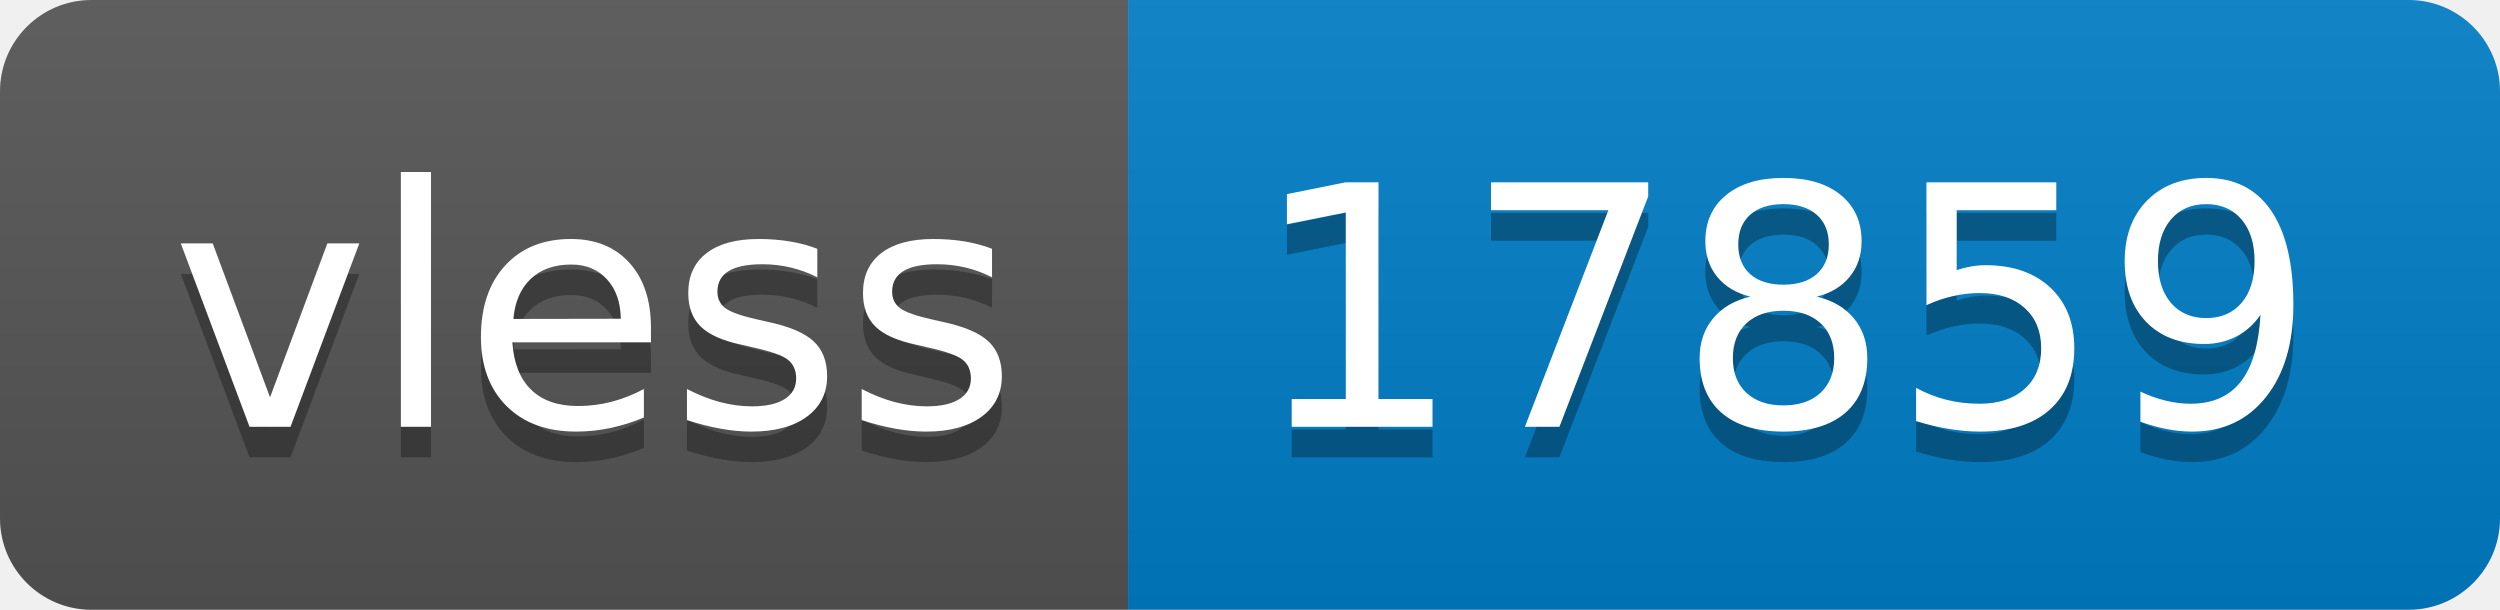
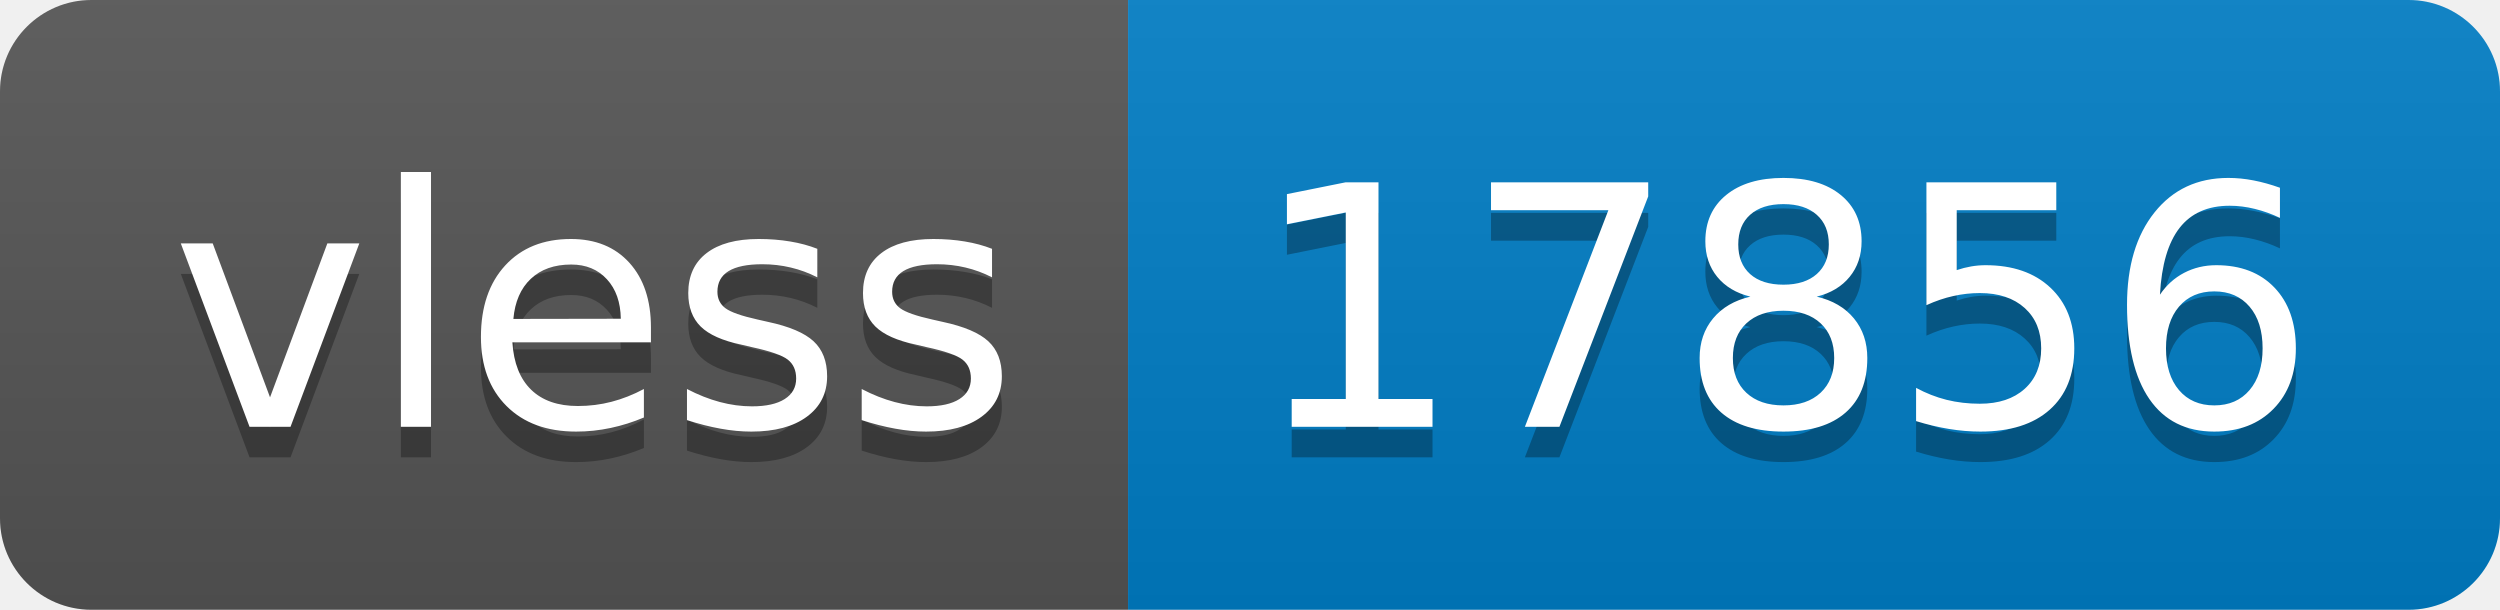
- <svg xmlns="http://www.w3.org/2000/svg" width="82" height="20" role="img" aria-label="vless: 17859">
+ <svg xmlns="http://www.w3.org/2000/svg" width="82" height="20" role="img" aria-label="vless: 17856">
  <linearGradient id="s" x2="0" y2="100%">
    <stop offset="0" stop-color="#bbb" stop-opacity=".1" />
    <stop offset="1" stop-opacity=".1" />
  </linearGradient>
  <clipPath id="r">
    <rect width="82" height="20" rx="3" fill="#fff" />
  </clipPath>
  <g clip-path="url(#r)">
    <rect width="37" height="20" fill="#555" />
    <rect x="37" width="45" height="20" fill="#007ec6" />
    <rect width="82" height="20" fill="url(#s)" />
  </g>
  <g fill="#fff" text-anchor="middle" font-family="Verdana,Geneva,DejaVu Sans,sans-serif" text-rendering="geometricPrecision" font-size="110">
    <text aria-hidden="true" x="195" y="150" fill="#010101" fill-opacity=".3" transform="scale(.1)" textLength="270">vless</text>
    <text x="195" y="140" transform="scale(.1)" fill="#fff" textLength="270">vless</text>
-     <text aria-hidden="true" x="585" y="150" fill="#010101" fill-opacity=".3" transform="scale(.1)" textLength="350">17859</text>
-     <text x="585" y="140" transform="scale(.1)" fill="#fff" textLength="350">17859</text>
+     <text aria-hidden="true" x="585" y="150" fill="#010101" fill-opacity=".3" transform="scale(.1)" textLength="350">17856</text>
+     <text x="585" y="140" transform="scale(.1)" fill="#fff" textLength="350">17856</text>
  </g>
</svg>
